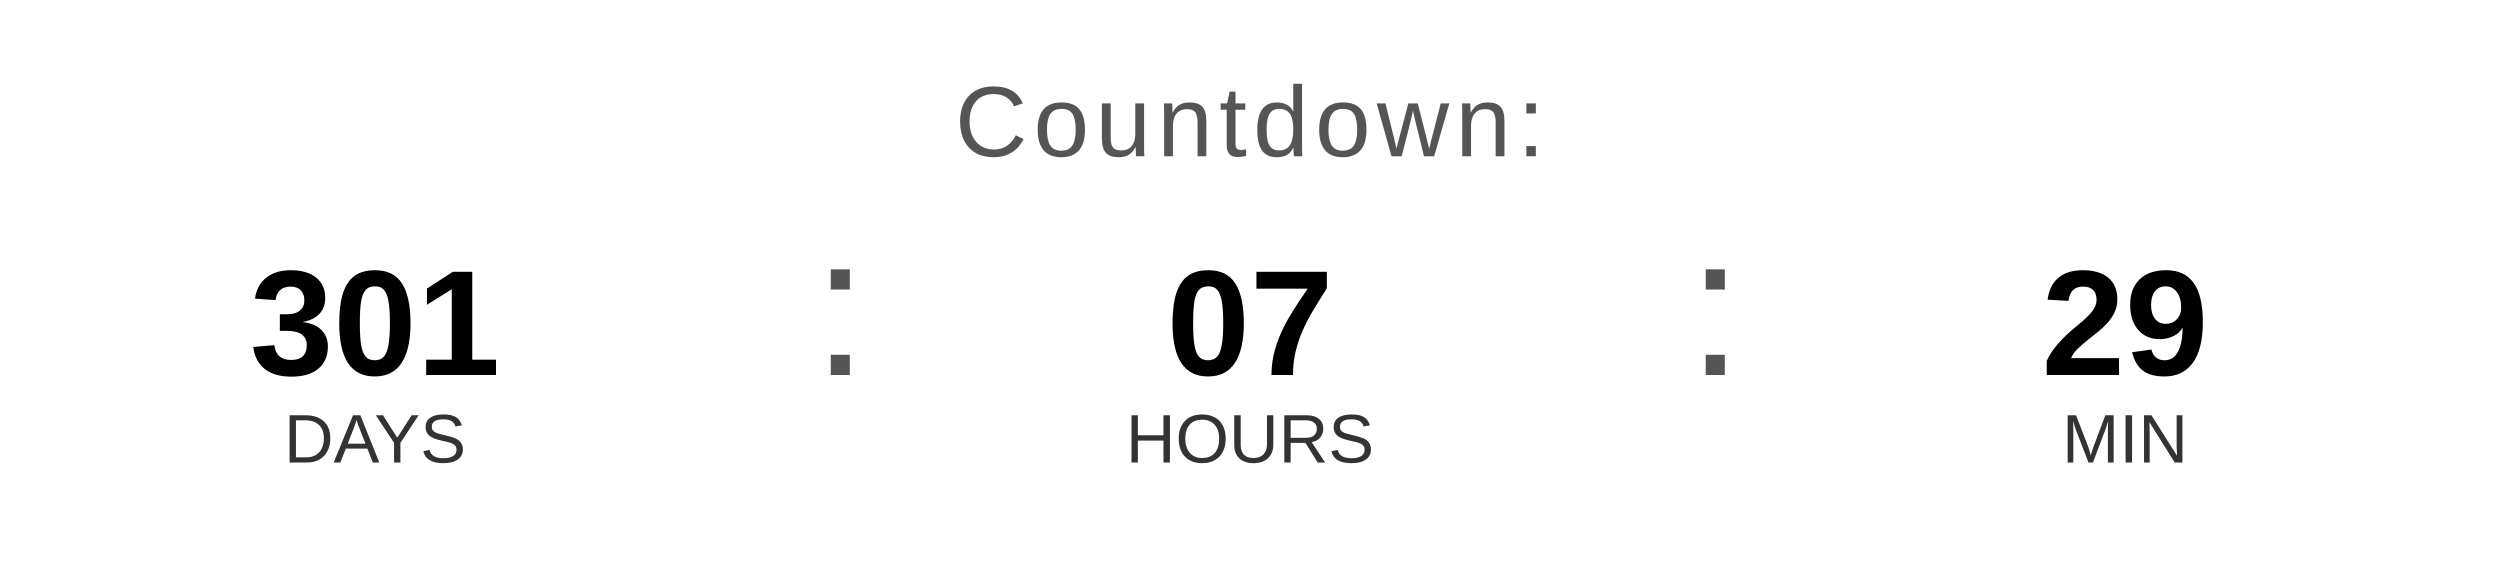
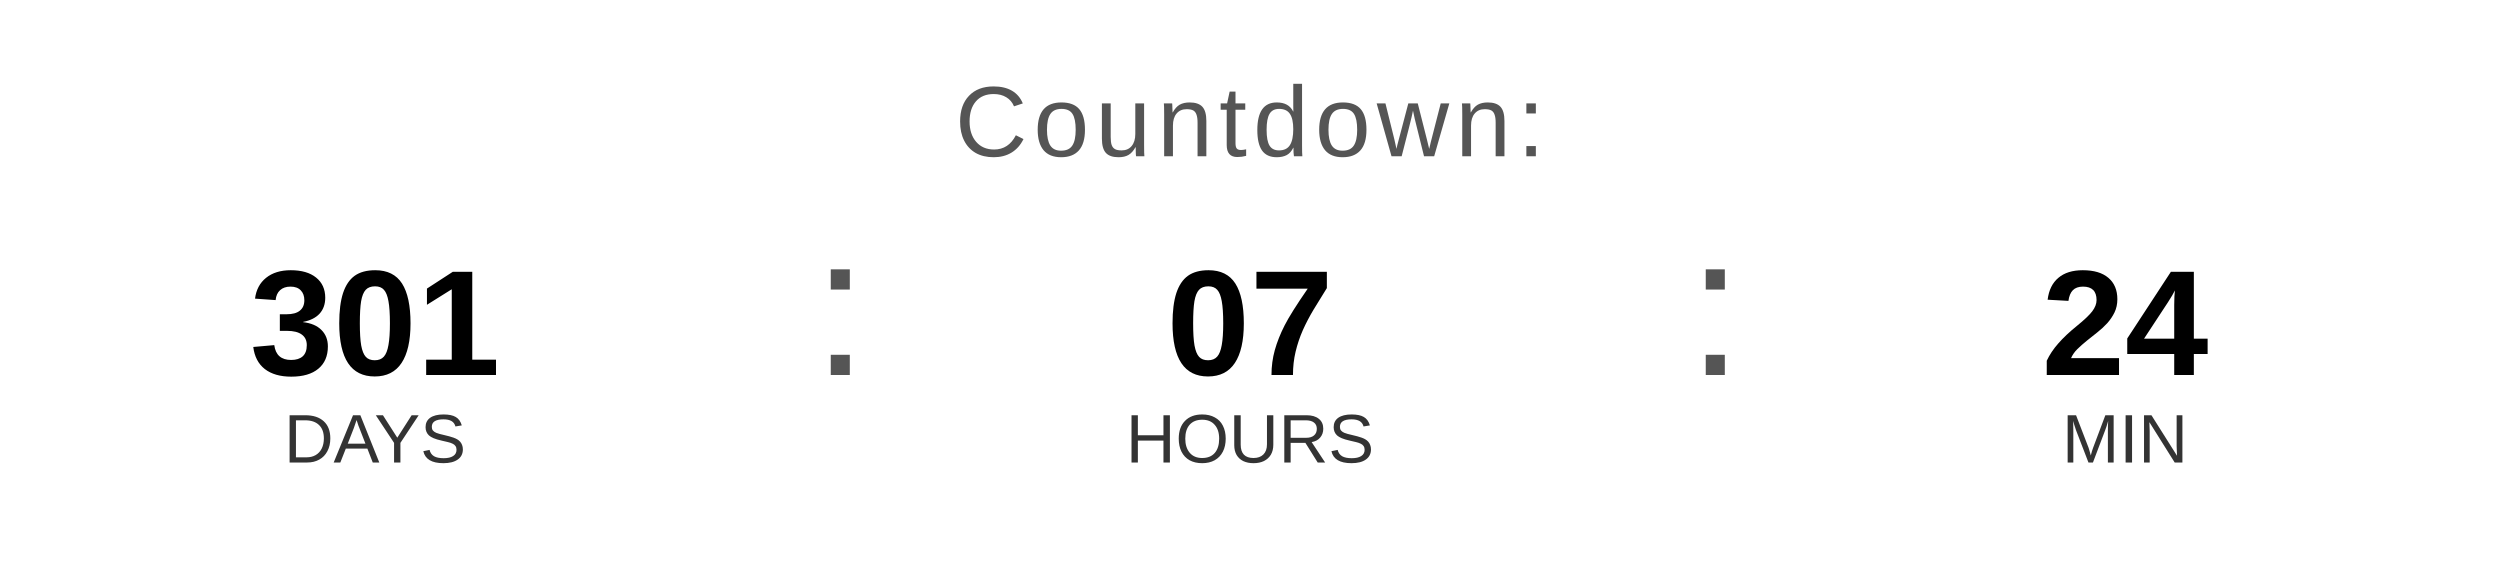
<svg xmlns="http://www.w3.org/2000/svg" width="400" height="90" viewBox="0 0 400 90">
  <text x="200" y="25" font-family="Arial, Helvetica, sans-serif" font-size="16" fill="#555555" text-anchor="middle" letter-spacing="1">
    Countdown:
  </text>
  <text x="60" y="60" font-family="Arial, Helvetica, sans-serif" font-size="24" font-weight="bold" fill="#000000" text-anchor="middle">301</text>
  <text x="60" y="74" font-family="Arial, Helvetica, sans-serif" font-size="11" fill="#333333" text-anchor="middle">DAYS</text>
  <text x="130" y="60" font-family="Arial, sans-serif" font-size="32" fill="#555555">:</text>
  <text x="200" y="60" font-family="Arial, Helvetica, sans-serif" font-size="24" font-weight="bold" fill="#000000" text-anchor="middle">07</text>
  <text x="200" y="74" font-family="Arial, Helvetica, sans-serif" font-size="11" fill="#333333" text-anchor="middle">HOURS</text>
  <text x="270" y="60" font-family="Arial, sans-serif" font-size="32" fill="#555555">:</text>
-   <text x="340" y="60" font-family="Arial, Helvetica, sans-serif" font-size="24" font-weight="bold" fill="#000000" text-anchor="middle">29</text>
+   <text x="340" y="60" font-family="Arial, Helvetica, sans-serif" font-size="24" font-weight="bold" fill="#000000" text-anchor="middle">24</text>
  <text x="340" y="74" font-family="Arial, Helvetica, sans-serif" font-size="11" fill="#333333" text-anchor="middle">MIN</text>
</svg>
